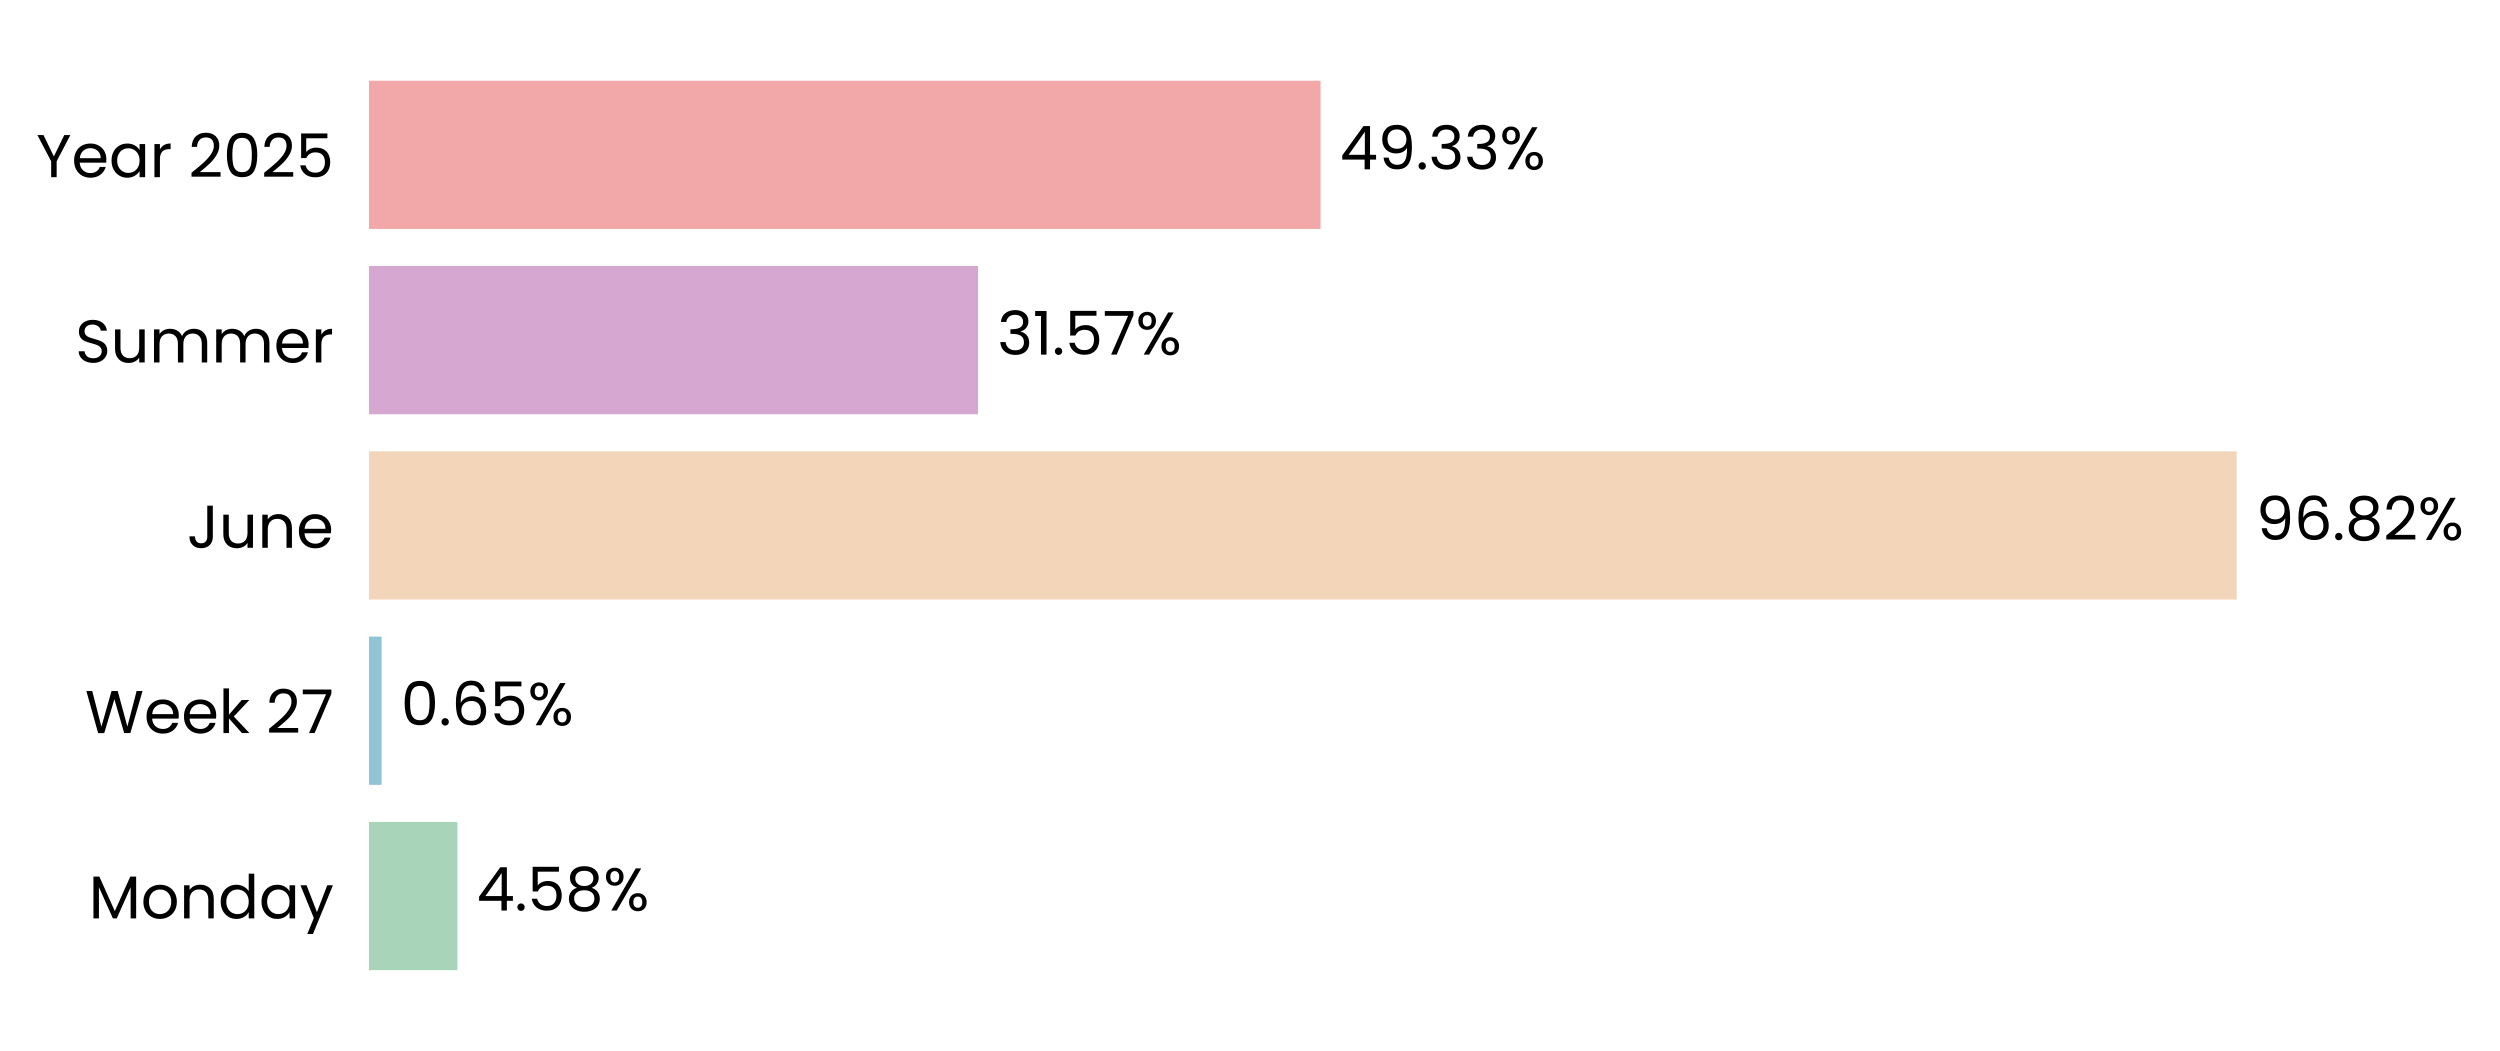
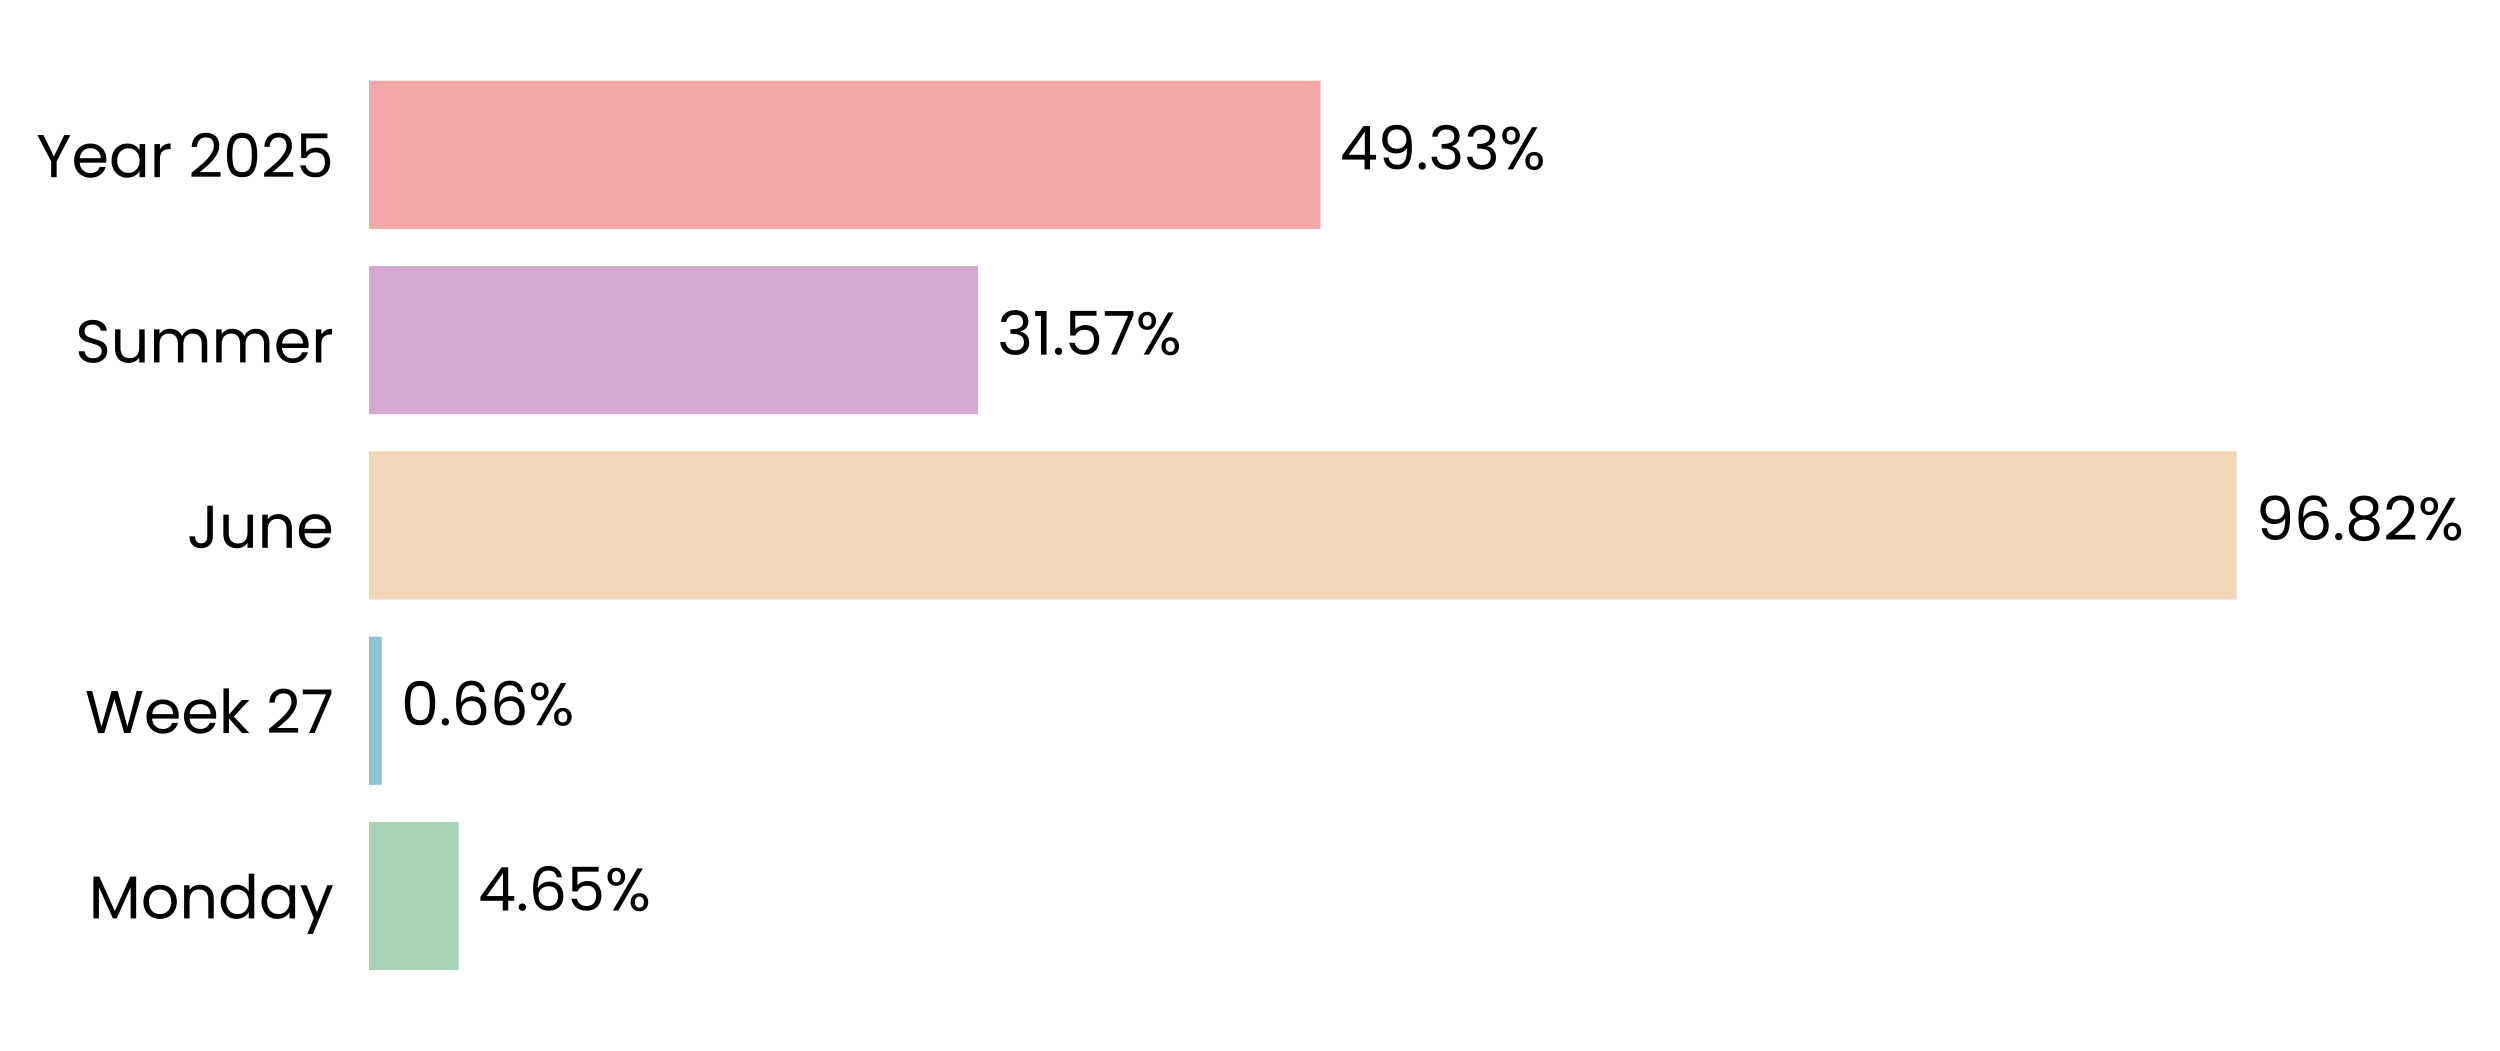
- <svg xmlns="http://www.w3.org/2000/svg" xmlns:xlink="http://www.w3.org/1999/xlink" width="496.73pt" height="208.8pt" viewBox="0 0 496.73 208.8" version="1.1">
+ <svg xmlns="http://www.w3.org/2000/svg" xmlns:xlink="http://www.w3.org/1999/xlink" width="496.731pt" height="208.8pt" viewBox="0 0 496.731 208.8" version="1.1">
  <defs>
    <style type="text/css">*{stroke-linejoin: round; stroke-linecap: butt}</style>
  </defs>
  <g id="figure_1">
    <g id="patch_1">
-       <path d="M 0 208.8  L 496.73 208.8  L 496.73 0  L 0 0  L 0 208.8  z " style="fill: none" />
+       <path d="M 0 208.8  L 496.731 208.8  L 496.731 0  L 0 0  L 0 208.8  z " style="fill: none" />
    </g>
    <g id="axes_1">
      <g id="patch_2">
-         <path d="M 73.311 201.6  L 456.608 201.6  L 456.608 7.2  L 73.311 7.2  L 73.311 201.6  z " style="fill: none" />
+         <path d="M 73.311 201.6  L 456.599 201.6  L 456.599 7.2  L 73.311 7.2  L 73.311 201.6  z " style="fill: none" />
      </g>
      <g id="patch_3">
-         <path d="M 73.311 192.764  L 90.879 192.764  L 90.879 163.309  L 73.311 163.309  z " clip-path="url(#pb244bd2585)" style="fill: #a8d5ba" />
+         <path d="M 73.311 192.764  L 91.145 192.764  L 91.145 163.309  L 73.311 163.309  z " clip-path="url(#pcc8debbb99)" style="fill: #a8d5ba" />
      </g>
      <g id="patch_4">
-         <path d="M 73.311 155.945  L 75.821 155.945  L 75.821 126.491  L 73.311 126.491  z " clip-path="url(#pb244bd2585)" style="fill: #90c3d4" />
+         <path d="M 73.311 155.945  L 75.859 155.945  L 75.859 126.491  L 73.311 126.491  z " clip-path="url(#pcc8debbb99)" style="fill: #90c3d4" />
      </g>
      <g id="patch_5">
-         <path d="M 73.311 119.127  L 444.418 119.127  L 444.418 89.673  L 73.311 89.673  z " clip-path="url(#pb244bd2585)" style="fill: #f3d6ba" />
+         <path d="M 73.311 119.127  L 444.418 119.127  L 444.418 89.673  L 73.311 89.673  z " clip-path="url(#pcc8debbb99)" style="fill: #f3d6ba" />
      </g>
      <g id="patch_6">
-         <path d="M 73.311 82.309  L 194.324 82.309  L 194.324 52.855  L 73.311 52.855  z " clip-path="url(#pb244bd2585)" style="fill: #d6a8d1" />
+         <path d="M 73.311 82.309  L 194.324 82.309  L 194.324 52.855  L 73.311 52.855  z " clip-path="url(#pcc8debbb99)" style="fill: #d6a8d1" />
      </g>
      <g id="patch_7">
-         <path d="M 73.311 45.491  L 262.383 45.491  L 262.383 16.036  L 73.311 16.036  z " clip-path="url(#pb244bd2585)" style="fill: #f2a8a8" />
+         <path d="M 73.311 45.491  L 262.379 45.491  L 262.379 16.036  L 73.311 16.036  z " clip-path="url(#pcc8debbb99)" style="fill: #f2a8a8" />
      </g>
      <g id="matplotlib.axis_1">
        <g id="ytick_1">
          <g id="text_1">
            <g transform="translate(17.64187 182.4764) scale(0.12 -0.12)">
              <defs>
                <path id="Poppins-Regular-4d" d="M 5018 4429  L 5018 0  L 4435 0  L 4435 3302  L 2963 0  L 2554 0  L 1075 3309  L 1075 0  L 493 0  L 493 4429  L 1120 4429  L 2758 768  L 4397 4429  L 5018 4429  z " transform="scale(0.015625)" />
                <path id="Poppins-Regular-6f" d="M 2022 -58  Q 1530 -58 1130 166  Q 730 390 502 803  Q 275 1216 275 1760  Q 275 2298 508 2710  Q 742 3123 1145 3344  Q 1549 3565 2048 3565  Q 2547 3565 2950 3344  Q 3354 3123 3587 2713  Q 3821 2304 3821 1760  Q 3821 1216 3581 803  Q 3341 390 2931 166  Q 2522 -58 2022 -58  z M 2022 454  Q 2336 454 2611 601  Q 2886 749 3056 1043  Q 3226 1338 3226 1760  Q 3226 2182 3059 2476  Q 2893 2771 2624 2915  Q 2355 3059 2042 3059  Q 1722 3059 1456 2915  Q 1190 2771 1030 2476  Q 870 2182 870 1760  Q 870 1331 1027 1036  Q 1184 742 1446 598  Q 1709 454 2022 454  z " transform="scale(0.015625)" />
                <path id="Poppins-Regular-6e" d="M 2202 3571  Q 2842 3571 3238 3184  Q 3635 2797 3635 2067  L 3635 0  L 3059 0  L 3059 1984  Q 3059 2509 2796 2787  Q 2534 3066 2080 3066  Q 1619 3066 1347 2778  Q 1075 2490 1075 1939  L 1075 0  L 493 0  L 493 3507  L 1075 3507  L 1075 3008  Q 1248 3277 1545 3424  Q 1843 3571 2202 3571  z " transform="scale(0.015625)" />
                <path id="Poppins-Regular-64" d="M 275 1766  Q 275 2304 492 2710  Q 710 3117 1091 3341  Q 1472 3565 1946 3565  Q 2355 3565 2707 3376  Q 3059 3187 3245 2880  L 3245 4736  L 3834 4736  L 3834 0  L 3245 0  L 3245 659  Q 3072 346 2733 144  Q 2394 -58 1939 -58  Q 1472 -58 1091 172  Q 710 403 492 819  Q 275 1235 275 1766  z M 3245 1760  Q 3245 2157 3085 2451  Q 2925 2746 2653 2902  Q 2381 3059 2054 3059  Q 1728 3059 1459 2905  Q 1190 2752 1030 2457  Q 870 2163 870 1766  Q 870 1363 1030 1065  Q 1190 768 1459 611  Q 1728 454 2054 454  Q 2381 454 2653 611  Q 2925 768 3085 1065  Q 3245 1363 3245 1760  z " transform="scale(0.015625)" />
                <path id="Poppins-Regular-61" d="M 275 1766  Q 275 2304 492 2710  Q 710 3117 1091 3341  Q 1472 3565 1939 3565  Q 2400 3565 2739 3366  Q 3078 3168 3245 2867  L 3245 3507  L 3834 3507  L 3834 0  L 3245 0  L 3245 653  Q 3072 346 2729 144  Q 2387 -58 1933 -58  Q 1466 -58 1088 172  Q 710 403 492 819  Q 275 1235 275 1766  z M 3245 1760  Q 3245 2157 3085 2451  Q 2925 2746 2653 2902  Q 2381 3059 2054 3059  Q 1728 3059 1459 2905  Q 1190 2752 1030 2457  Q 870 2163 870 1766  Q 870 1363 1030 1065  Q 1190 768 1459 611  Q 1728 454 2054 454  Q 2381 454 2653 611  Q 2925 768 3085 1065  Q 3245 1363 3245 1760  z " transform="scale(0.015625)" />
                <path id="Poppins-Regular-79" d="M 3514 3507  L 1402 -1651  L 800 -1651  L 1491 38  L 77 3507  L 723 3507  L 1824 666  L 2912 3507  L 3514 3507  z " transform="scale(0.015625)" />
              </defs>
              <use xlink:href="#Poppins-Regular-4d" />
              <use xlink:href="#Poppins-Regular-6f" transform="translate(86.09999 0)" />
              <use xlink:href="#Poppins-Regular-6e" transform="translate(150.1 0)" />
              <use xlink:href="#Poppins-Regular-64" transform="translate(214.1 0)" />
              <use xlink:href="#Poppins-Regular-61" transform="translate(281.7 0)" />
              <use xlink:href="#Poppins-Regular-79" transform="translate(349.2999 0)" />
            </g>
          </g>
        </g>
        <g id="ytick_2">
          <g id="text_2">
            <g transform="translate(16.88437 145.6582) scale(0.12 -0.12)">
              <defs>
                <path id="Poppins-Regular-57" d="M 6099 4461  L 4806 0  L 4154 0  L 3117 3590  L 2042 0  L 1395 -6  L 147 4461  L 768 4461  L 1741 678  L 2816 4461  L 3469 4461  L 4493 691  L 5472 4461  L 6099 4461  z " transform="scale(0.015625)" />
                <path id="Poppins-Regular-65" d="M 3693 1888  Q 3693 1722 3674 1536  L 870 1536  Q 902 1018 1225 726  Q 1549 435 2010 435  Q 2387 435 2640 611  Q 2893 787 2995 1082  L 3622 1082  Q 3482 576 3059 259  Q 2637 -58 2010 -58  Q 1510 -58 1116 166  Q 723 390 499 803  Q 275 1216 275 1760  Q 275 2304 492 2713  Q 710 3123 1104 3344  Q 1498 3565 2010 3565  Q 2509 3565 2893 3347  Q 3277 3130 3485 2749  Q 3693 2368 3693 1888  z M 3091 2010  Q 3091 2342 2944 2582  Q 2797 2822 2544 2947  Q 2291 3072 1984 3072  Q 1542 3072 1232 2790  Q 922 2509 877 2010  L 3091 2010  z " transform="scale(0.015625)" />
                <path id="Poppins-Regular-6b" d="M 2451 0  L 1075 1549  L 1075 0  L 493 0  L 493 4736  L 1075 4736  L 1075 1952  L 2426 3507  L 3238 3507  L 1587 1760  L 3245 0  L 2451 0  z " transform="scale(0.015625)" />
                <path id="Poppins-Regular-20" transform="scale(0.015625)" />
                <path id="Poppins-Regular-32" d="M 326 467  Q 1139 1120 1600 1539  Q 2061 1958 2377 2416  Q 2694 2874 2694 3315  Q 2694 3731 2492 3971  Q 2291 4211 1843 4211  Q 1408 4211 1168 3939  Q 928 3667 909 3213  L 346 3213  Q 371 3930 780 4320  Q 1190 4710 1837 4710  Q 2496 4710 2883 4345  Q 3270 3981 3270 3341  Q 3270 2810 2953 2307  Q 2637 1805 2233 1424  Q 1830 1043 1203 538  L 3405 538  L 3405 51  L 326 51  L 326 467  z " transform="scale(0.015625)" />
                <path id="Poppins-Regular-37" d="M 3245 4173  L 1466 0  L 877 0  L 2682 4115  L 211 4115  L 211 4614  L 3245 4614  L 3245 4173  z " transform="scale(0.015625)" />
              </defs>
              <use xlink:href="#Poppins-Regular-57" />
              <use xlink:href="#Poppins-Regular-65" transform="translate(97.59999 0)" />
              <use xlink:href="#Poppins-Regular-65" transform="translate(159.6 0)" />
              <use xlink:href="#Poppins-Regular-6b" transform="translate(221.6 0)" />
              <use xlink:href="#Poppins-Regular-20" transform="translate(273.0999 0)" />
              <use xlink:href="#Poppins-Regular-32" transform="translate(299.7999 0)" />
              <use xlink:href="#Poppins-Regular-37" transform="translate(357.2999 0)" />
            </g>
          </g>
        </g>
        <g id="ytick_3">
          <g id="text_3">
            <g transform="translate(37.15125 108.84) scale(0.12 -0.12)">
              <defs>
                <path id="Poppins-Regular-4a" d="M 2739 4461  L 2739 1165  Q 2739 614 2400 284  Q 2061 -45 1504 -45  Q 941 -45 601 291  Q 262 627 262 1210  L 845 1210  Q 851 883 1014 678  Q 1178 474 1504 474  Q 1830 474 1990 669  Q 2150 864 2150 1165  L 2150 4461  L 2739 4461  z " transform="scale(0.015625)" />
                <path id="Poppins-Regular-75" d="M 3603 3507  L 3603 0  L 3021 0  L 3021 518  Q 2854 250 2556 99  Q 2259 -51 1901 -51  Q 1491 -51 1164 118  Q 838 288 649 627  Q 461 966 461 1453  L 461 3507  L 1037 3507  L 1037 1530  Q 1037 1011 1299 732  Q 1562 454 2016 454  Q 2483 454 2752 742  Q 3021 1030 3021 1581  L 3021 3507  L 3603 3507  z " transform="scale(0.015625)" />
              </defs>
              <use xlink:href="#Poppins-Regular-4a" />
              <use xlink:href="#Poppins-Regular-75" transform="translate(52.99999 0)" />
              <use xlink:href="#Poppins-Regular-6e" transform="translate(117 0)" />
              <use xlink:href="#Poppins-Regular-65" transform="translate(181 0)" />
            </g>
          </g>
        </g>
        <g id="ytick_4">
          <g id="text_4">
            <g transform="translate(14.95125 72.02182) scale(0.12 -0.12)">
              <defs>
                <path id="Poppins-Regular-53" d="M 1907 -45  Q 1466 -45 1117 112  Q 768 269 569 547  Q 371 826 365 1190  L 986 1190  Q 1018 877 1245 662  Q 1472 448 1907 448  Q 2323 448 2563 656  Q 2803 864 2803 1190  Q 2803 1446 2662 1606  Q 2522 1766 2310 1849  Q 2099 1933 1741 2029  Q 1299 2144 1033 2259  Q 768 2374 579 2620  Q 390 2867 390 3283  Q 390 3648 576 3929  Q 762 4211 1098 4364  Q 1434 4518 1869 4518  Q 2496 4518 2896 4204  Q 3296 3891 3347 3373  L 2707 3373  Q 2675 3629 2438 3824  Q 2202 4019 1811 4019  Q 1446 4019 1216 3830  Q 986 3642 986 3302  Q 986 3059 1123 2905  Q 1261 2752 1462 2672  Q 1664 2592 2029 2490  Q 2470 2368 2739 2249  Q 3008 2131 3200 1884  Q 3392 1638 3392 1216  Q 3392 890 3219 602  Q 3046 314 2707 134  Q 2368 -45 1907 -45  z " transform="scale(0.015625)" />
                <path id="Poppins-Regular-6d" d="M 4710 3571  Q 5120 3571 5440 3401  Q 5760 3232 5945 2893  Q 6131 2554 6131 2067  L 6131 0  L 5555 0  L 5555 1984  Q 5555 2509 5296 2787  Q 5037 3066 4595 3066  Q 4141 3066 3872 2774  Q 3603 2483 3603 1933  L 3603 0  L 3027 0  L 3027 1984  Q 3027 2509 2768 2787  Q 2509 3066 2067 3066  Q 1613 3066 1344 2774  Q 1075 2483 1075 1933  L 1075 0  L 493 0  L 493 3507  L 1075 3507  L 1075 3002  Q 1248 3277 1539 3424  Q 1830 3571 2182 3571  Q 2624 3571 2963 3372  Q 3302 3174 3469 2790  Q 3616 3162 3955 3366  Q 4294 3571 4710 3571  z " transform="scale(0.015625)" />
                <path id="Poppins-Regular-72" d="M 1075 2938  Q 1229 3238 1513 3404  Q 1798 3571 2208 3571  L 2208 2970  L 2054 2970  Q 1075 2970 1075 1907  L 1075 0  L 493 0  L 493 3507  L 1075 3507  L 1075 2938  z " transform="scale(0.015625)" />
              </defs>
              <use xlink:href="#Poppins-Regular-53" />
              <use xlink:href="#Poppins-Regular-75" transform="translate(58.7 0)" />
              <use xlink:href="#Poppins-Regular-6d" transform="translate(122.7 0)" />
              <use xlink:href="#Poppins-Regular-6d" transform="translate(225.7 0)" />
              <use xlink:href="#Poppins-Regular-65" transform="translate(328.7 0)" />
              <use xlink:href="#Poppins-Regular-72" transform="translate(390.6999 0)" />
            </g>
          </g>
        </g>
        <g id="ytick_5">
          <g id="text_5">
            <g transform="translate(7.2 35.20364) scale(0.12 -0.12)">
              <defs>
                <path id="Poppins-Regular-59" d="M 3616 4461  L 2163 1683  L 2163 0  L 1581 0  L 1581 1683  L 122 4461  L 768 4461  L 1869 2202  L 2970 4461  L 3616 4461  z " transform="scale(0.015625)" />
                <path id="Poppins-Regular-30" d="M 397 2362  Q 397 3462 755 4080  Q 1114 4698 2010 4698  Q 2899 4698 3257 4080  Q 3616 3462 3616 2362  Q 3616 1242 3257 621  Q 2899 0 2010 0  Q 1114 0 755 621  Q 397 1242 397 2362  z M 3040 2362  Q 3040 2918 2966 3305  Q 2893 3693 2665 3929  Q 2438 4166 2010 4166  Q 1574 4166 1347 3929  Q 1120 3693 1046 3305  Q 973 2918 973 2362  Q 973 1786 1046 1395  Q 1120 1005 1347 768  Q 1574 531 2010 531  Q 2438 531 2665 768  Q 2893 1005 2966 1395  Q 3040 1786 3040 2362  z " transform="scale(0.015625)" />
                <path id="Poppins-Regular-35" d="M 3347 4122  L 1101 4122  L 1101 2662  Q 1248 2867 1536 2998  Q 1824 3130 2157 3130  Q 2688 3130 3021 2909  Q 3354 2688 3498 2339  Q 3642 1990 3642 1600  Q 3642 1139 3469 774  Q 3296 410 2941 198  Q 2586 -13 2061 -13  Q 1389 -13 973 332  Q 557 678 467 1254  L 1037 1254  Q 1120 890 1389 685  Q 1658 480 2067 480  Q 2573 480 2829 784  Q 3085 1088 3085 1587  Q 3085 2086 2829 2358  Q 2573 2630 2074 2630  Q 1734 2630 1481 2467  Q 1229 2304 1114 2022  L 563 2022  L 563 4634  L 3347 4634  L 3347 4122  z " transform="scale(0.015625)" />
              </defs>
              <use xlink:href="#Poppins-Regular-59" />
              <use xlink:href="#Poppins-Regular-65" transform="translate(58.39999 0)" />
              <use xlink:href="#Poppins-Regular-61" transform="translate(120.4 0)" />
              <use xlink:href="#Poppins-Regular-72" transform="translate(188 0)" />
              <use xlink:href="#Poppins-Regular-20" transform="translate(225.3 0)" />
              <use xlink:href="#Poppins-Regular-32" transform="translate(252 0)" />
              <use xlink:href="#Poppins-Regular-30" transform="translate(309.4999 0)" />
              <use xlink:href="#Poppins-Regular-32" transform="translate(372.2999 0)" />
              <use xlink:href="#Poppins-Regular-35" transform="translate(429.7999 0)" />
            </g>
          </g>
        </g>
      </g>
      <g id="text_6">
-         <g transform="translate(94.71201 180.9164) scale(0.12 -0.12)">
+         <g transform="translate(94.97768 180.9164) scale(0.12 -0.12)">
          <defs>
            <path id="Poppins-Regular-34" d="M 256 1030  L 256 1472  L 2502 4582  L 3200 4582  L 3200 1536  L 3840 1536  L 3840 1030  L 3200 1030  L 3200 0  L 2624 0  L 2624 1030  L 256 1030  z M 2650 3974  L 928 1536  L 2650 1536  L 2650 3974  z " transform="scale(0.015625)" />
            <path id="Poppins-Regular-2e" d="M 678 -38  Q 512 -38 397 77  Q 282 192 282 358  Q 282 525 397 640  Q 512 755 678 755  Q 838 755 950 640  Q 1062 525 1062 358  Q 1062 192 950 77  Q 838 -38 678 -38  z " transform="scale(0.015625)" />
-             <path id="Poppins-Regular-38" d="M 1242 2406  Q 883 2547 691 2816  Q 499 3085 499 3469  Q 499 3814 672 4092  Q 845 4371 1187 4534  Q 1530 4698 2016 4698  Q 2502 4698 2844 4534  Q 3187 4371 3363 4092  Q 3539 3814 3539 3469  Q 3539 3098 3340 2819  Q 3142 2541 2797 2406  Q 3194 2285 3427 1981  Q 3661 1677 3661 1248  Q 3661 832 3456 521  Q 3251 211 2876 41  Q 2502 -128 2016 -128  Q 1530 -128 1162 41  Q 794 211 589 521  Q 384 832 384 1248  Q 384 1677 614 1984  Q 845 2291 1242 2406  z M 2976 3398  Q 2976 3789 2720 4000  Q 2464 4211 2016 4211  Q 1574 4211 1318 4000  Q 1062 3789 1062 3392  Q 1062 3034 1328 2816  Q 1594 2598 2016 2598  Q 2445 2598 2710 2819  Q 2976 3040 2976 3398  z M 2016 2150  Q 1542 2150 1241 1929  Q 941 1709 941 1267  Q 941 858 1232 608  Q 1523 358 2016 358  Q 2509 358 2797 608  Q 3085 858 3085 1267  Q 3085 1696 2790 1923  Q 2496 2150 2016 2150  z " transform="scale(0.015625)" />
+             <path id="Poppins-Regular-36" d="M 2976 3526  Q 2835 4237 2099 4237  Q 1530 4237 1248 3798  Q 966 3360 973 2355  Q 1120 2688 1462 2877  Q 1805 3066 2227 3066  Q 2886 3066 3280 2656  Q 3674 2246 3674 1523  Q 3674 1088 3504 742  Q 3334 397 2992 192  Q 2650 -13 2163 -13  Q 1504 -13 1133 281  Q 762 576 614 1094  Q 467 1613 467 2374  Q 467 4723 2106 4723  Q 2733 4723 3091 4384  Q 3450 4045 3514 3526  L 2976 3526  z M 2106 2573  Q 1830 2573 1587 2461  Q 1344 2349 1193 2121  Q 1043 1894 1043 1568  Q 1043 1082 1324 778  Q 1606 474 2131 474  Q 2579 474 2844 752  Q 3110 1030 3110 1504  Q 3110 2003 2854 2288  Q 2598 2573 2106 2573  z " transform="scale(0.015625)" />
            <path id="Poppins-Regular-25" d="M 269 3584  Q 269 4019 531 4278  Q 794 4538 1203 4538  Q 1613 4538 1875 4278  Q 2138 4019 2138 3584  Q 2138 3142 1875 2883  Q 1613 2624 1203 2624  Q 794 2624 531 2883  Q 269 3142 269 3584  z M 4006 4467  L 1414 0  L 838 0  L 3430 4467  L 4006 4467  z M 1203 4179  Q 986 4179 861 4028  Q 736 3878 736 3584  Q 736 3290 861 3136  Q 986 2982 1203 2982  Q 1421 2982 1549 3139  Q 1677 3296 1677 3584  Q 1677 3878 1549 4028  Q 1421 4179 1203 4179  z M 2720 883  Q 2720 1325 2982 1584  Q 3245 1843 3654 1843  Q 4064 1843 4323 1584  Q 4582 1325 4582 883  Q 4582 448 4323 185  Q 4064 -77 3654 -77  Q 3245 -77 2982 182  Q 2720 442 2720 883  z M 3648 1478  Q 3430 1478 3302 1328  Q 3174 1178 3174 883  Q 3174 595 3302 444  Q 3430 294 3648 294  Q 3866 294 3994 444  Q 4122 595 4122 883  Q 4122 1178 3994 1328  Q 3866 1478 3648 1478  z " transform="scale(0.015625)" />
          </defs>
          <use xlink:href="#Poppins-Regular-34" />
          <use xlink:href="#Poppins-Regular-2e" transform="translate(62.89999 0)" />
-           <use xlink:href="#Poppins-Regular-35" transform="translate(83.89998 0)" />
-           <use xlink:href="#Poppins-Regular-38" transform="translate(146.7 0)" />
-           <use xlink:href="#Poppins-Regular-25" transform="translate(209.8 0)" />
+           <use xlink:href="#Poppins-Regular-36" transform="translate(83.89998 0)" />
+           <use xlink:href="#Poppins-Regular-35" transform="translate(147.4 0)" />
+           <use xlink:href="#Poppins-Regular-25" transform="translate(210.2 0)" />
        </g>
      </g>
      <g id="text_7">
-         <g transform="translate(79.65391 144.0982) scale(0.12 -0.12)">
-           <defs>
-             <path id="Poppins-Regular-36" d="M 2976 3526  Q 2835 4237 2099 4237  Q 1530 4237 1248 3798  Q 966 3360 973 2355  Q 1120 2688 1462 2877  Q 1805 3066 2227 3066  Q 2886 3066 3280 2656  Q 3674 2246 3674 1523  Q 3674 1088 3504 742  Q 3334 397 2992 192  Q 2650 -13 2163 -13  Q 1504 -13 1133 281  Q 762 576 614 1094  Q 467 1613 467 2374  Q 467 4723 2106 4723  Q 2733 4723 3091 4384  Q 3450 4045 3514 3526  L 2976 3526  z M 2106 2573  Q 1830 2573 1587 2461  Q 1344 2349 1193 2121  Q 1043 1894 1043 1568  Q 1043 1082 1324 778  Q 1606 474 2131 474  Q 2579 474 2844 752  Q 3110 1030 3110 1504  Q 3110 2003 2854 2288  Q 2598 2573 2106 2573  z " transform="scale(0.015625)" />
-           </defs>
+         <g transform="translate(79.69178 144.0982) scale(0.12 -0.12)">
          <use xlink:href="#Poppins-Regular-30" />
          <use xlink:href="#Poppins-Regular-2e" transform="translate(62.79999 0)" />
          <use xlink:href="#Poppins-Regular-36" transform="translate(83.79997 0)" />
-           <use xlink:href="#Poppins-Regular-35" transform="translate(147.3 0)" />
-           <use xlink:href="#Poppins-Regular-25" transform="translate(210.0999 0)" />
+           <use xlink:href="#Poppins-Regular-36" transform="translate(147.3 0)" />
+           <use xlink:href="#Poppins-Regular-25" transform="translate(210.7999 0)" />
        </g>
      </g>
      <g id="text_8">
        <g transform="translate(448.2505 107.28) scale(0.12 -0.12)">
          <defs>
            <path id="Poppins-Regular-39" d="M 1146 1242  Q 1210 877 1443 678  Q 1677 480 2074 480  Q 2605 480 2857 896  Q 3110 1312 3098 2298  Q 2963 2010 2649 1846  Q 2336 1683 1952 1683  Q 1523 1683 1187 1859  Q 851 2035 659 2374  Q 467 2714 467 3194  Q 467 3878 864 4297  Q 1261 4717 1990 4717  Q 2886 4717 3248 4134  Q 3610 3552 3610 2400  Q 3610 1594 3466 1069  Q 3322 544 2979 269  Q 2637 -6 2042 -6  Q 1389 -6 1024 346  Q 659 698 608 1242  L 1146 1242  z M 2048 2176  Q 2477 2176 2752 2441  Q 3027 2707 3027 3162  Q 3027 3642 2758 3936  Q 2490 4230 2003 4230  Q 1555 4230 1289 3948  Q 1024 3667 1024 3206  Q 1024 2739 1286 2457  Q 1549 2176 2048 2176  z " transform="scale(0.015625)" />
+             <path id="Poppins-Regular-38" d="M 1242 2406  Q 883 2547 691 2816  Q 499 3085 499 3469  Q 499 3814 672 4092  Q 845 4371 1187 4534  Q 1530 4698 2016 4698  Q 2502 4698 2844 4534  Q 3187 4371 3363 4092  Q 3539 3814 3539 3469  Q 3539 3098 3340 2819  Q 3142 2541 2797 2406  Q 3194 2285 3427 1981  Q 3661 1677 3661 1248  Q 3661 832 3456 521  Q 3251 211 2876 41  Q 2502 -128 2016 -128  Q 1530 -128 1162 41  Q 794 211 589 521  Q 384 832 384 1248  Q 384 1677 614 1984  Q 845 2291 1242 2406  z M 2976 3398  Q 2976 3789 2720 4000  Q 2464 4211 2016 4211  Q 1574 4211 1318 4000  Q 1062 3789 1062 3392  Q 1062 3034 1328 2816  Q 1594 2598 2016 2598  Q 2445 2598 2710 2819  Q 2976 3040 2976 3398  z M 2016 2150  Q 1542 2150 1241 1929  Q 941 1709 941 1267  Q 941 858 1232 608  Q 1523 358 2016 358  Q 2509 358 2797 608  Q 3085 858 3085 1267  Q 3085 1696 2790 1923  Q 2496 2150 2016 2150  z " transform="scale(0.015625)" />
          </defs>
          <use xlink:href="#Poppins-Regular-39" />
          <use xlink:href="#Poppins-Regular-36" transform="translate(62.99999 0)" />
          <use xlink:href="#Poppins-Regular-2e" transform="translate(126.5 0)" />
          <use xlink:href="#Poppins-Regular-38" transform="translate(147.5 0)" />
          <use xlink:href="#Poppins-Regular-32" transform="translate(210.5999 0)" />
          <use xlink:href="#Poppins-Regular-25" transform="translate(268.0999 0)" />
        </g>
      </g>
      <g id="text_9">
        <g transform="translate(198.1571 70.46182) scale(0.12 -0.12)">
          <defs>
            <path id="Poppins-Regular-33" d="M 384 3462  Q 429 4051 838 4384  Q 1248 4717 1901 4717  Q 2336 4717 2653 4560  Q 2970 4403 3133 4134  Q 3296 3866 3296 3526  Q 3296 3130 3069 2842  Q 2842 2554 2477 2470  L 2477 2438  Q 2893 2336 3136 2035  Q 3379 1734 3379 1248  Q 3379 883 3212 592  Q 3046 301 2713 134  Q 2381 -32 1914 -32  Q 1235 -32 800 323  Q 365 678 314 1331  L 877 1331  Q 922 947 1190 704  Q 1459 461 1907 461  Q 2355 461 2588 694  Q 2822 928 2822 1299  Q 2822 1779 2502 1990  Q 2182 2202 1536 2202  L 1389 2202  L 1389 2688  L 1542 2688  Q 2131 2694 2432 2883  Q 2733 3072 2733 3469  Q 2733 3808 2512 4013  Q 2291 4218 1882 4218  Q 1485 4218 1241 4013  Q 998 3808 954 3462  L 384 3462  z " transform="scale(0.015625)" />
            <path id="Poppins-Regular-31" d="M 243 4096  L 243 4627  L 1446 4627  L 1446 0  L 858 0  L 858 4096  L 243 4096  z " transform="scale(0.015625)" />
          </defs>
          <use xlink:href="#Poppins-Regular-33" />
          <use xlink:href="#Poppins-Regular-31" transform="translate(58.89999 0)" />
          <use xlink:href="#Poppins-Regular-2e" transform="translate(90.89998 0)" />
          <use xlink:href="#Poppins-Regular-35" transform="translate(111.9 0)" />
          <use xlink:href="#Poppins-Regular-37" transform="translate(174.7 0)" />
          <use xlink:href="#Poppins-Regular-25" transform="translate(229.2999 0)" />
        </g>
      </g>
      <g id="text_10">
-         <g transform="translate(266.2157 33.64364) scale(0.12 -0.12)">
+         <g transform="translate(266.2118 33.64364) scale(0.12 -0.12)">
          <use xlink:href="#Poppins-Regular-34" />
          <use xlink:href="#Poppins-Regular-39" transform="translate(62.89999 0)" />
          <use xlink:href="#Poppins-Regular-2e" transform="translate(125.9 0)" />
          <use xlink:href="#Poppins-Regular-33" transform="translate(146.9 0)" />
          <use xlink:href="#Poppins-Regular-33" transform="translate(205.8 0)" />
          <use xlink:href="#Poppins-Regular-25" transform="translate(264.7 0)" />
        </g>
      </g>
    </g>
  </g>
  <defs>
-     <clipPath id="pb244bd2585">
-       <rect x="73.311" y="7.2" width="383.297" height="194.4" />
+     <clipPath id="pcc8debbb99">
+       <rect x="73.311" y="7.2" width="383.288" height="194.4" />
    </clipPath>
  </defs>
</svg>
